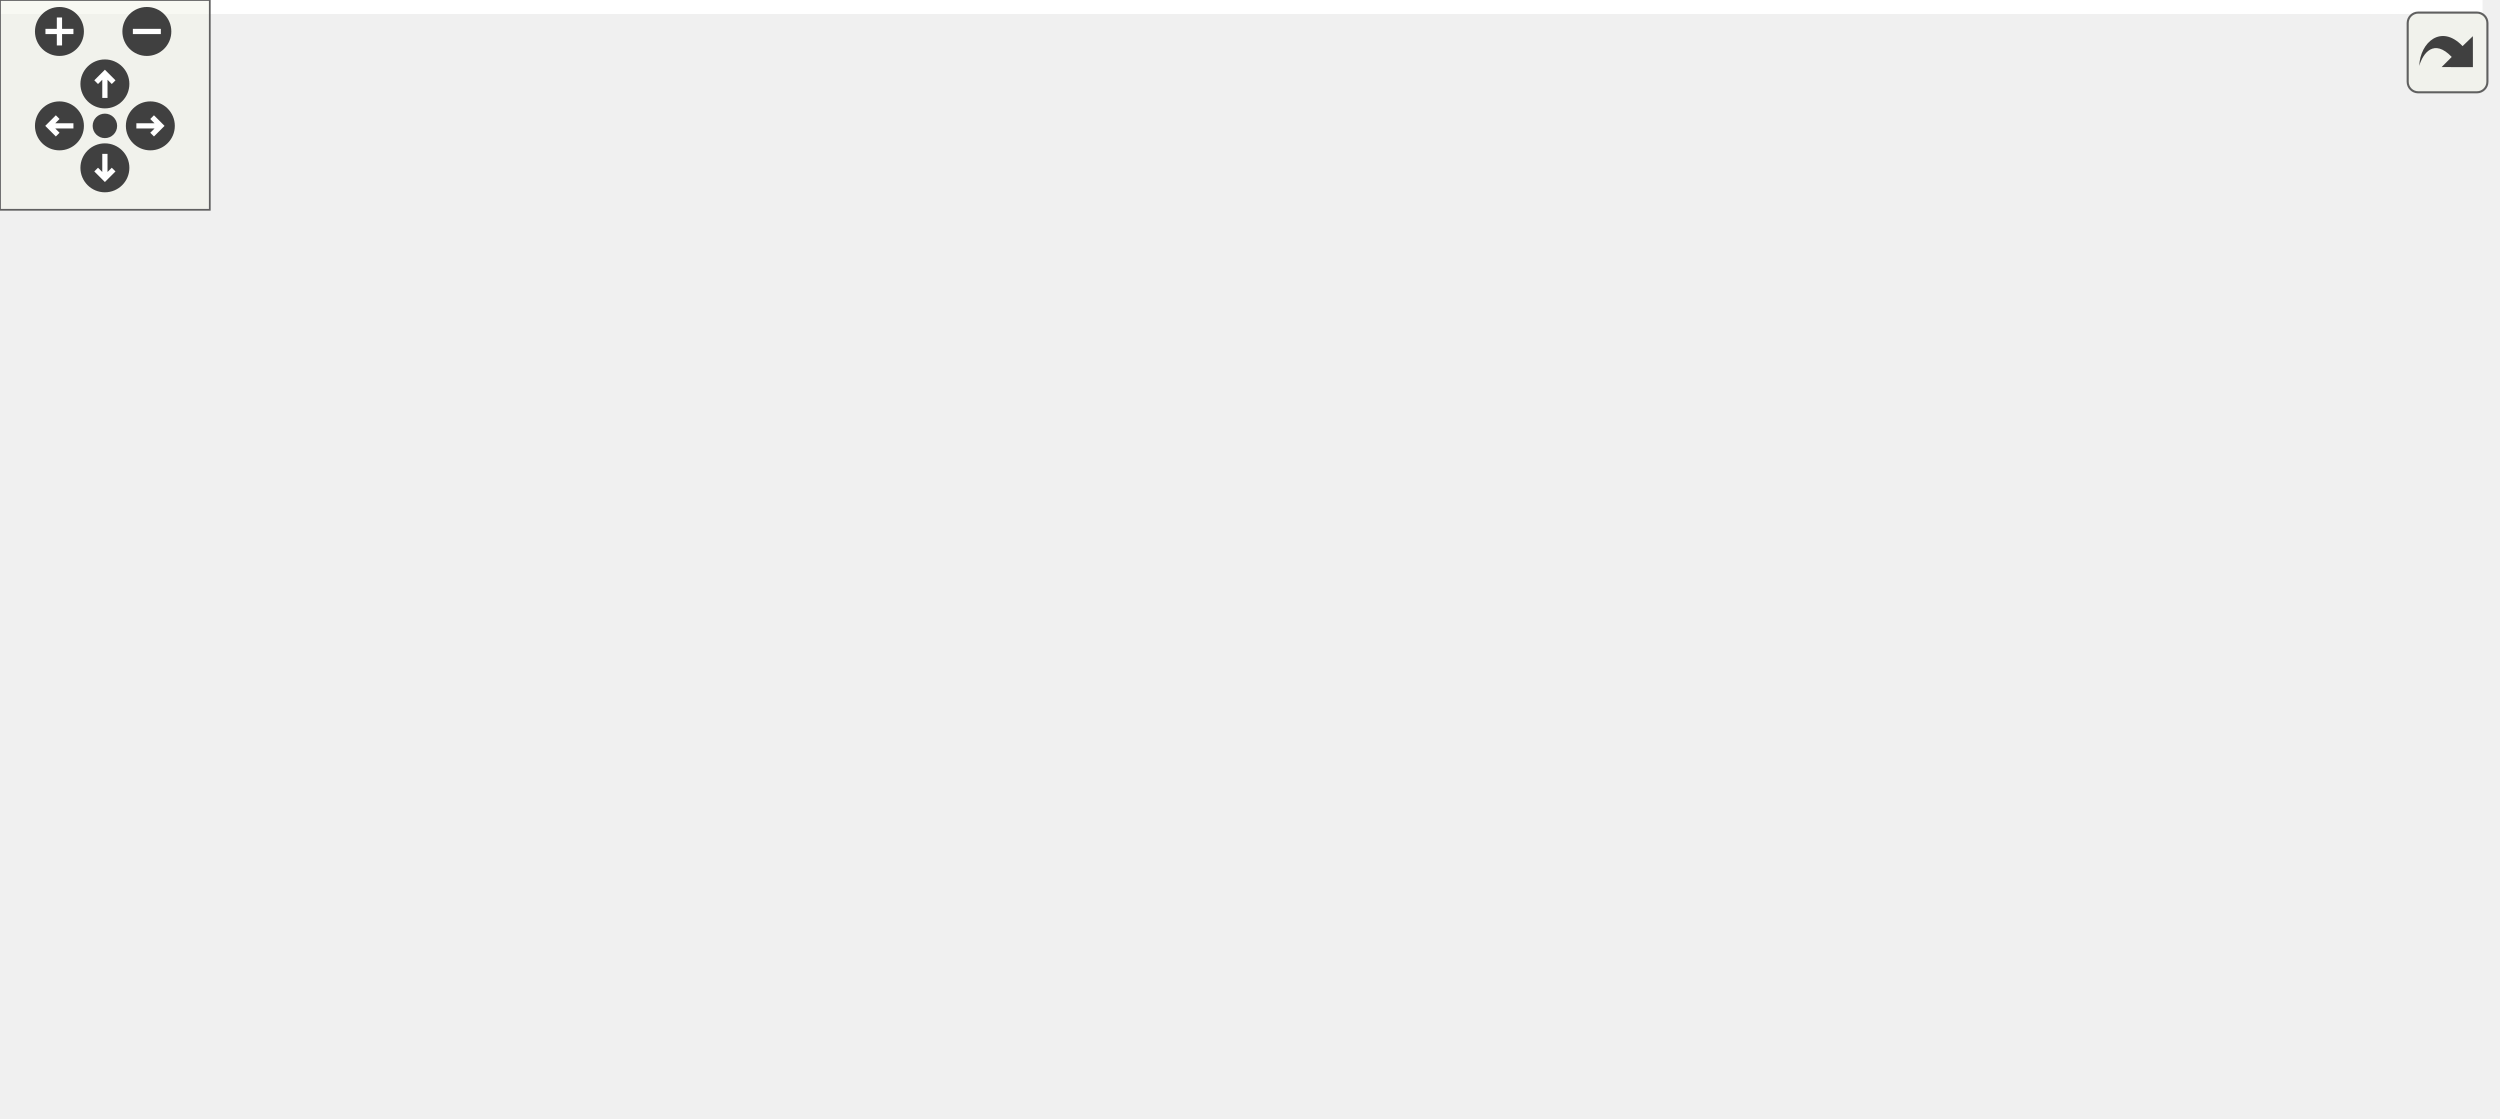
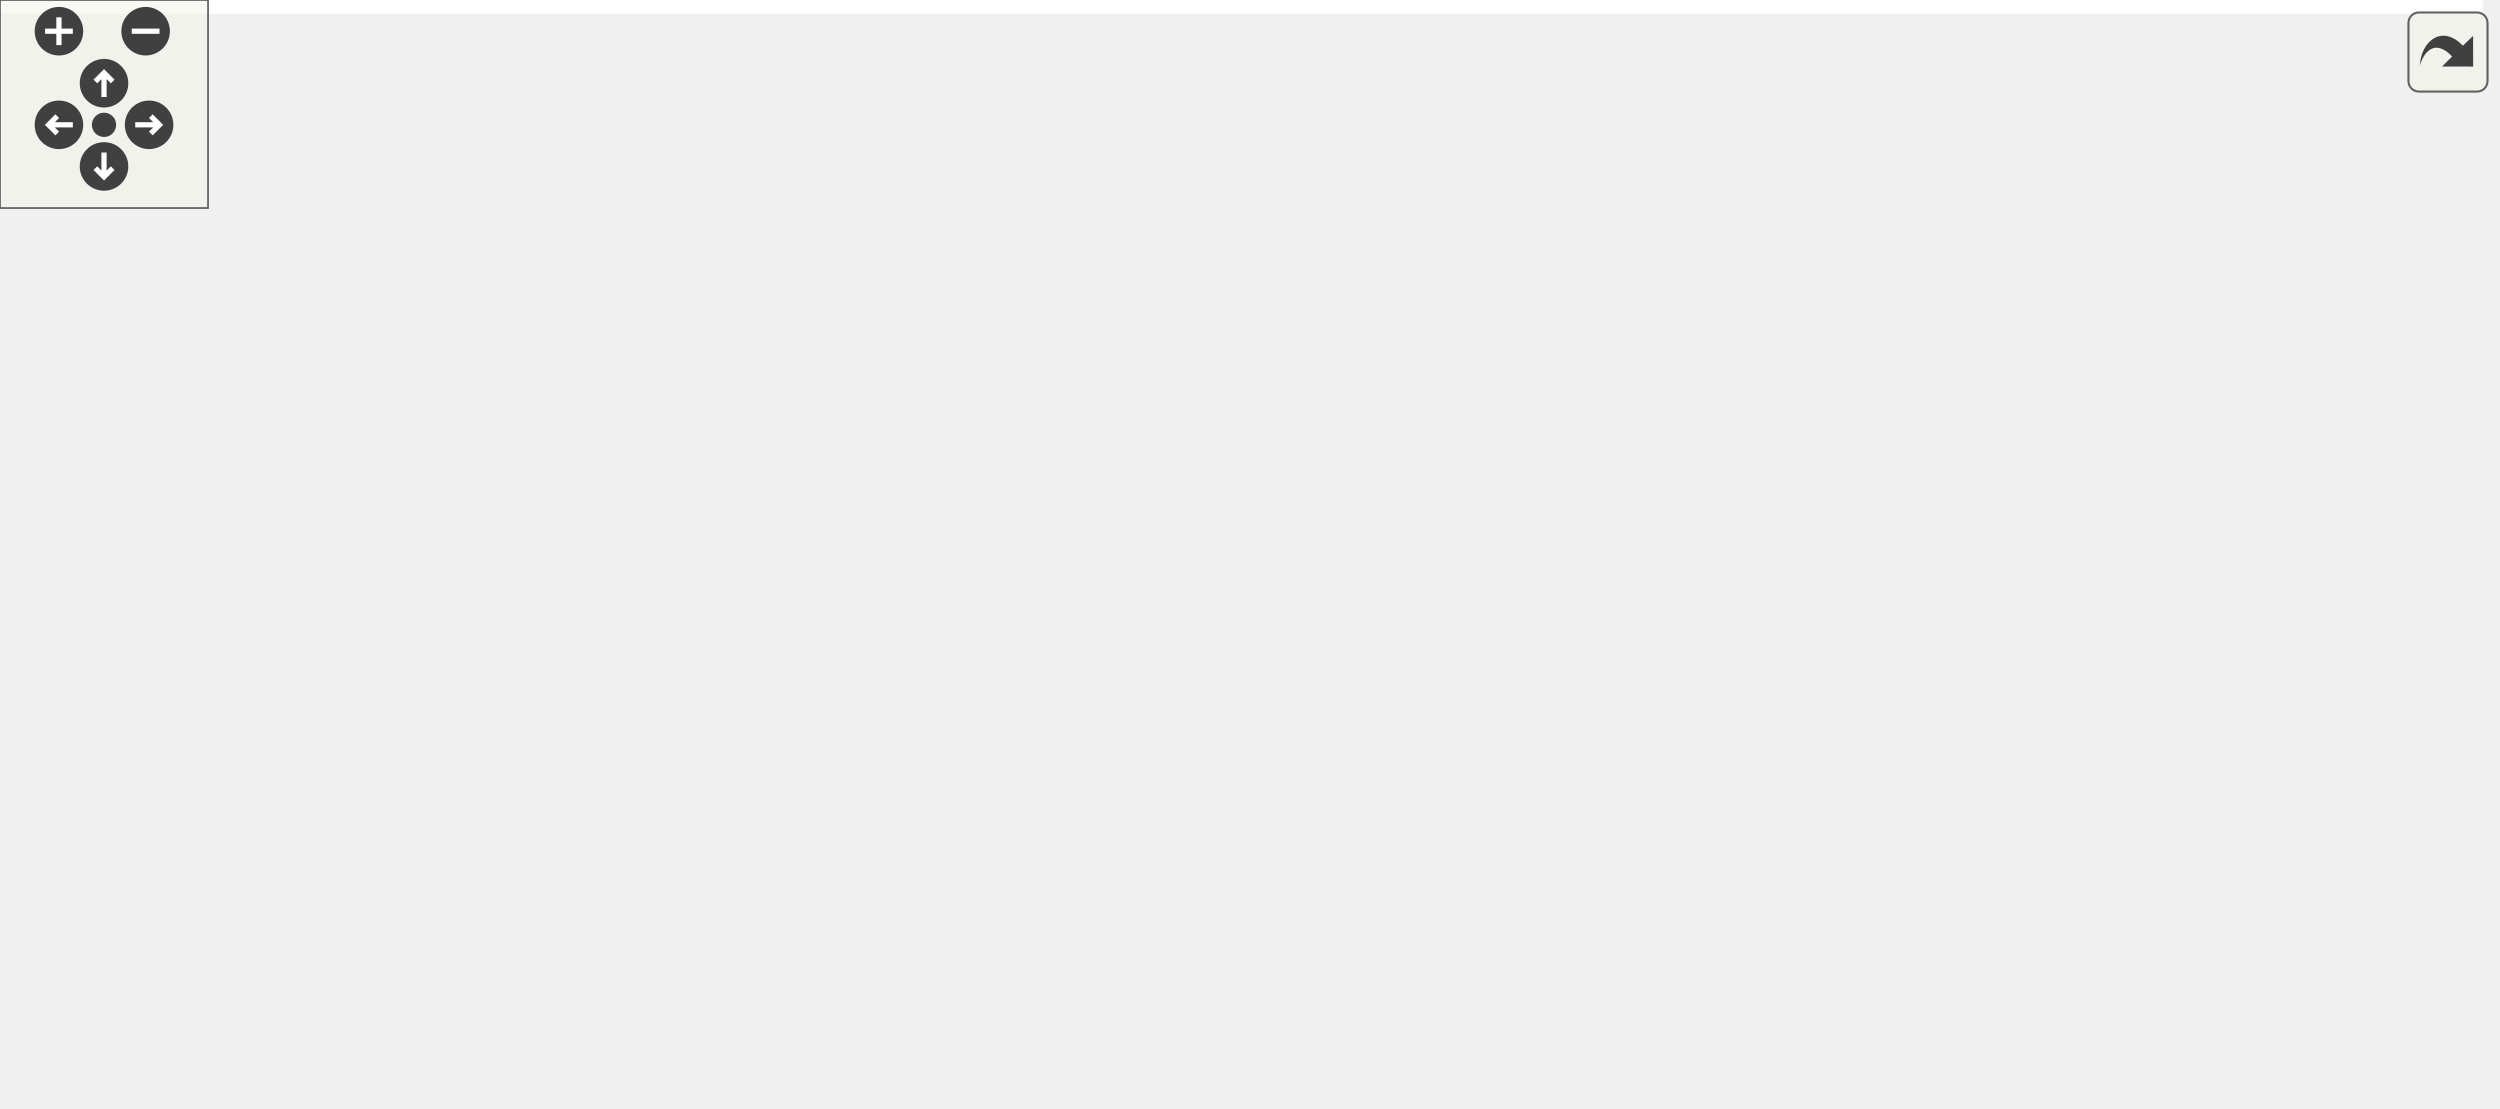
<svg xmlns="http://www.w3.org/2000/svg" xmlns:xlink="http://www.w3.org/1999/xlink" id="main" version="1.1" xml:space="preserve">
  <style type="text/css">
.edge:hover path { stroke: red; }
.edge:hover polygon { stroke: red; fill: red; }
</style>
  <defs>
    <circle id="rim" cx="0" cy="0" r="7" />
    <circle id="rim2" cx="0" cy="0" r="3.5" />
    <g id="zoomPlus">
      <use xlink:href="#rim" fill="#404040">
        <set attributeName="fill" to="#808080" begin="zoomplus.mouseover" end="zoomplus.mouseout" />
      </use>
      <path d="M-4,0h8M0,-4v8" fill="none" stroke="white" stroke-width="1.5" pointer-events="none" />
    </g>
    <g id="zoomMin">
      <use xlink:href="#rim" fill="#404040">
        <set attributeName="fill" to="#808080" begin="zoomminus.mouseover" end="zoomminus.mouseout" />
      </use>
      <path d="M-4,0h8" fill="none" stroke="white" stroke-width="1.5" pointer-events="none" />
    </g>
    <g id="dirArrow">
      <path fill="none" stroke="white" stroke-width="1.5" d="M0,-3.0v7 M-2.5,-0.5L0,-3.0L2.5,-0.5" />
    </g>
    <g id="resetDef">
      <use xlink:href="#rim2" fill="#404040">
        <set attributeName="fill" to="#808080" begin="reset.mouseover" end="reset.mouseout" />
      </use>
    </g>
  </defs>
  <svg id="graph" class="graph">
    <g id="viewport">
-       <polygon fill="white" stroke="transparent" points="-4,4 -4,-259 710,-259 710,4 -4,4" />
+       <polygon fill="white" stroke="transparent" points="-4,4 -4,-259 716,-259 716,4 -4,4" />
      <g id="node1" class="node">
        <g id="a_node1">
          <a xlink:title=" ">
            <polygon fill="#bfbfbf" stroke="black" points="389,-224.5 389,-254.5 505,-254.5 505,-224.5 389,-224.5" />
            <text text-anchor="start" x="397" y="-242.5" font-family="Helvetica,sans-Serif" font-size="10.00">/github/workspace/test</text>
            <text text-anchor="middle" x="447" y="-231.5" font-family="Helvetica,sans-Serif" font-size="10.00">/eigen_h.cpp</text>
          </a>
        </g>
      </g>
      <g id="node2" class="node">
        <g id="a_node2">
-           <a xlink:href="kalman_8hpp.xhtml" target="_top" xlink:title="The Kalman filter-class and library top-level header.">
+           <a xlink:href="kalman_8hpp.xhtml" target="_top" xlink:title="The Kalman filter class and library top-level header.">
            <polygon fill="white" stroke="black" points="287.5,-168.5 287.5,-187.5 394.5,-187.5 394.5,-168.5 287.5,-168.5" />
            <text text-anchor="middle" x="341" y="-175.5" font-family="Helvetica,sans-Serif" font-size="10.00">fcarouge/kalman.hpp</text>
          </a>
        </g>
      </g>
      <g id="edge1" class="edge">
        <path fill="none" stroke="midnightblue" d="M421.88,-224.4C404.73,-214.77 382.14,-202.09 365.19,-192.58" />
        <polygon fill="midnightblue" stroke="midnightblue" points="366.86,-189.5 356.42,-187.66 363.43,-195.6 366.86,-189.5" />
      </g>
      <g id="node16" class="node">
        <g id="a_node16">
          <a xlink:title=" ">
            <polygon fill="white" stroke="#bfbfbf" points="413,-168.5 413,-187.5 481,-187.5 481,-168.5 413,-168.5" />
            <text text-anchor="middle" x="447" y="-175.5" font-family="Helvetica,sans-Serif" font-size="10.00">Eigen/Eigen</text>
          </a>
        </g>
      </g>
      <g id="edge22" class="edge">
        <path fill="none" stroke="midnightblue" d="M447,-224.4C447,-216.47 447,-206.46 447,-197.86" />
        <polygon fill="midnightblue" stroke="midnightblue" points="450.5,-197.66 447,-187.66 443.5,-197.66 450.5,-197.66" />
      </g>
      <g id="node17" class="node">
        <g id="a_node17">
          <a xlink:title=" ">
            <polygon fill="white" stroke="#bfbfbf" points="499.5,-168.5 499.5,-187.5 548.5,-187.5 548.5,-168.5 499.5,-168.5" />
            <text text-anchor="middle" x="524" y="-175.5" font-family="Helvetica,sans-Serif" font-size="10.00">cassert</text>
          </a>
        </g>
      </g>
      <g id="edge23" class="edge">
        <path fill="none" stroke="midnightblue" d="M465.25,-224.4C477.13,-215.22 492.61,-203.26 504.69,-193.92" />
        <polygon fill="midnightblue" stroke="midnightblue" points="507.02,-196.54 512.8,-187.66 502.74,-191 507.02,-196.54" />
      </g>
      <g id="node3" class="node">
        <g id="a_node3">
          <a xlink:href="algorithm_8hpp.xhtml" target="_top" xlink:title="The collection of Kalman algorithms.">
            <polygon fill="white" stroke="black" points="0,-112.5 0,-131.5 74,-131.5 74,-112.5 0,-112.5" />
            <text text-anchor="middle" x="37" y="-119.5" font-family="Helvetica,sans-Serif" font-size="10.00">algorithm.hpp</text>
          </a>
        </g>
      </g>
      <g id="edge2" class="edge">
        <path fill="none" stroke="midnightblue" d="M292.83,-168.44C235.77,-158.31 141.33,-141.53 84.55,-131.45" />
        <polygon fill="midnightblue" stroke="midnightblue" points="84.86,-127.95 74.4,-129.64 83.64,-134.84 84.86,-127.95" />
      </g>
      <g id="node4" class="node">
        <g id="a_node4">
          <a xlink:href="format_8hpp.xhtml" target="_top" xlink:title=" ">
            <polygon fill="white" stroke="black" points="130.5,-112.5 130.5,-131.5 227.5,-131.5 227.5,-112.5 130.5,-112.5" />
            <text text-anchor="middle" x="179" y="-119.5" font-family="Helvetica,sans-Serif" font-size="10.00">internal/format.hpp</text>
          </a>
        </g>
      </g>
      <g id="edge3" class="edge">
        <path fill="none" stroke="midnightblue" d="M315.33,-168.44C288.08,-159.36 244.82,-144.94 214.35,-134.78" />
        <polygon fill="midnightblue" stroke="midnightblue" points="215.14,-131.36 204.55,-131.52 212.93,-138 215.14,-131.36" />
      </g>
      <g id="node6" class="node">
        <g id="a_node6">
          <a xlink:title=" ">
            <polygon fill="white" stroke="#bfbfbf" points="247,-0.5 247,-19.5 303,-19.5 303,-0.5 247,-0.5" />
            <text text-anchor="middle" x="275" y="-7.5" font-family="Helvetica,sans-Serif" font-size="10.00">concepts</text>
          </a>
        </g>
      </g>
      <g id="edge16" class="edge">
        <path fill="none" stroke="midnightblue" d="M319.23,-168.42C304.12,-161.19 285.12,-149.23 276,-132 258.7,-99.31 264.72,-54.36 270.17,-29.47" />
        <polygon fill="midnightblue" stroke="midnightblue" points="273.62,-30.11 272.55,-19.56 266.81,-28.47 273.62,-30.11" />
      </g>
      <g id="node7" class="node">
        <g id="a_node7">
          <a xlink:title=" ">
            <polygon fill="white" stroke="#bfbfbf" points="339,-0.5 339,-19.5 401,-19.5 401,-0.5 339,-0.5" />
            <text text-anchor="middle" x="370" y="-7.5" font-family="Helvetica,sans-Serif" font-size="10.00">type_traits</text>
          </a>
        </g>
      </g>
      <g id="edge19" class="edge">
        <path fill="none" stroke="midnightblue" d="M343.08,-168.41C345.22,-159.38 348.59,-144.74 351,-132 357.84,-95.91 364.1,-53.43 367.45,-29.62" />
        <polygon fill="midnightblue" stroke="midnightblue" points="370.94,-29.93 368.85,-19.54 364,-28.96 370.94,-29.93" />
      </g>
      <g id="node8" class="node">
        <g id="a_node8">
          <a xlink:title=" ">
            <polygon fill="white" stroke="#bfbfbf" points="83.5,-56.5 83.5,-75.5 132.5,-75.5 132.5,-56.5 83.5,-56.5" />
            <text text-anchor="middle" x="108" y="-63.5" font-family="Helvetica,sans-Serif" font-size="10.00">cstddef</text>
          </a>
        </g>
      </g>
      <g id="edge17" class="edge">
        <path fill="none" stroke="midnightblue" d="M287.27,-172.75C229.81,-167.08 143.86,-154.96 121,-132 109.08,-120.03 106.56,-100.42 106.57,-85.87" />
        <polygon fill="midnightblue" stroke="midnightblue" points="110.08,-85.65 107,-75.52 103.09,-85.37 110.08,-85.65" />
      </g>
      <g id="node10" class="node">
        <g id="a_node10">
          <a xlink:href="internal_2kalman_8hpp.xhtml" target="_top" xlink:title=" ">
            <polygon fill="white" stroke="black" points="398.5,-112.5 398.5,-131.5 499.5,-131.5 499.5,-112.5 398.5,-112.5" />
            <text text-anchor="middle" x="449" y="-119.5" font-family="Helvetica,sans-Serif" font-size="10.00">internal/kalman.hpp</text>
          </a>
        </g>
      </g>
      <g id="edge9" class="edge">
        <path fill="none" stroke="midnightblue" d="M358.35,-168.32C375.67,-159.66 402.52,-146.24 422.5,-136.25" />
        <polygon fill="midnightblue" stroke="midnightblue" points="424.31,-139.26 431.69,-131.65 421.18,-133 424.31,-139.26" />
      </g>
      <g id="node11" class="node">
        <g id="a_node11">
          <a xlink:title=" ">
            <polygon fill="white" stroke="#bfbfbf" points="495.5,-56.5 495.5,-75.5 554.5,-75.5 554.5,-56.5 495.5,-56.5" />
            <text text-anchor="middle" x="525" y="-63.5" font-family="Helvetica,sans-Serif" font-size="10.00">functional</text>
          </a>
        </g>
      </g>
      <g id="edge18" class="edge">
        <path fill="none" stroke="midnightblue" d="M394.55,-168.72C437.46,-161.01 493.04,-148.28 509,-132 520.81,-119.95 524.37,-100.66 525.24,-86.22" />
        <polygon fill="midnightblue" stroke="midnightblue" points="528.75,-85.98 525.47,-75.91 521.75,-85.83 528.75,-85.98" />
      </g>
      <g id="node13" class="node">
        <g id="a_node13">
          <a xlink:href="utility_8hpp.xhtml" target="_top" xlink:title="The collection of utilities supporting the library.">
            <polygon fill="white" stroke="black" points="284.5,-112.5 284.5,-131.5 341.5,-131.5 341.5,-112.5 284.5,-112.5" />
            <text text-anchor="middle" x="313" y="-119.5" font-family="Helvetica,sans-Serif" font-size="10.00">utility.hpp</text>
          </a>
        </g>
      </g>
      <g id="edge14" class="edge">
        <path fill="none" stroke="midnightblue" d="M336.38,-168.08C332.54,-160.69 326.98,-149.95 322.24,-140.81" />
        <polygon fill="midnightblue" stroke="midnightblue" points="325.25,-139.02 317.54,-131.75 319.03,-142.24 325.25,-139.02" />
      </g>
      <g id="node14" class="node">
        <g id="a_node14">
          <a xlink:title=" ">
            <polygon fill="white" stroke="#bfbfbf" points="556.5,-112.5 556.5,-131.5 595.5,-131.5 595.5,-112.5 556.5,-112.5" />
            <text text-anchor="middle" x="576" y="-119.5" font-family="Helvetica,sans-Serif" font-size="10.00">utility</text>
          </a>
        </g>
      </g>
      <g id="edge20" class="edge">
        <path fill="none" stroke="midnightblue" d="M381.15,-168.49C421.8,-159.76 486.42,-145.57 542,-132 543.45,-131.65 544.92,-131.28 546.42,-130.9" />
        <polygon fill="midnightblue" stroke="midnightblue" points="547.45,-134.25 556.26,-128.36 545.7,-127.47 547.45,-134.25" />
      </g>
      <g id="node15" class="node">
        <g id="a_node15">
-           <a xlink:href="detail_8hpp.xhtml" target="_top" xlink:title=" ">
-             <polygon fill="white" stroke="black" points="614,-112.5 614,-131.5 706,-131.5 706,-112.5 614,-112.5" />
-             <text text-anchor="middle" x="660" y="-119.5" font-family="Helvetica,sans-Serif" font-size="10.00">internal/detail.hpp</text>
+           <a xlink:title=" ">
+             <polygon fill="white" stroke="#bfbfbf" points="614,-112.5 614,-131.5 712,-131.5 712,-112.5 614,-112.5" />
+             <text text-anchor="middle" x="663" y="-119.5" font-family="Helvetica,sans-Serif" font-size="10.00">internal/kalman.tpp</text>
          </a>
        </g>
      </g>
      <g id="edge21" class="edge">
-         <path fill="none" stroke="midnightblue" d="M391.55,-168.44C449.34,-158.66 543.69,-142.69 603.77,-132.52" />
-         <polygon fill="midnightblue" stroke="midnightblue" points="604.56,-135.94 613.83,-130.82 603.39,-129.03 604.56,-135.94" />
+         <path fill="none" stroke="midnightblue" d="M392.02,-168.44C449.52,-158.8 542.87,-143.15 603.6,-132.96" />
+         <polygon fill="midnightblue" stroke="midnightblue" points="604.52,-136.36 613.8,-131.25 603.36,-129.45 604.52,-136.36" />
      </g>
      <g id="node5" class="node">
        <g id="a_node5">
          <a xlink:href="internal_2utility_8hpp.xhtml" target="_top" xlink:title=" ">
            <polygon fill="white" stroke="black" points="284.5,-56.5 284.5,-75.5 341.5,-75.5 341.5,-56.5 284.5,-56.5" />
            <text text-anchor="middle" x="313" y="-63.5" font-family="Helvetica,sans-Serif" font-size="10.00">utility.hpp</text>
          </a>
        </g>
      </g>
      <g id="edge4" class="edge">
        <path fill="none" stroke="midnightblue" d="M200.23,-112.44C222.38,-103.52 257.32,-89.44 282.44,-79.32" />
        <polygon fill="midnightblue" stroke="midnightblue" points="283.9,-82.5 291.87,-75.52 281.28,-76.01 283.9,-82.5" />
      </g>
      <g id="edge7" class="edge">
        <path fill="none" stroke="midnightblue" d="M167.59,-112.32C156.89,-104.18 140.66,-91.84 127.84,-82.09" />
        <polygon fill="midnightblue" stroke="midnightblue" points="129.69,-79.1 119.61,-75.83 125.46,-84.67 129.69,-79.1" />
      </g>
      <g id="node9" class="node">
        <g id="a_node9">
          <a xlink:title=" ">
            <polygon fill="white" stroke="#bfbfbf" points="157,-56.5 157,-75.5 201,-75.5 201,-56.5 157,-56.5" />
            <text text-anchor="middle" x="179" y="-63.5" font-family="Helvetica,sans-Serif" font-size="10.00">format</text>
          </a>
        </g>
      </g>
      <g id="edge8" class="edge">
        <path fill="none" stroke="midnightblue" d="M179,-112.08C179,-105.01 179,-94.86 179,-85.99" />
        <polygon fill="midnightblue" stroke="midnightblue" points="182.5,-85.75 179,-75.75 175.5,-85.75 182.5,-85.75" />
      </g>
      <g id="edge5" class="edge">
        <path fill="none" stroke="midnightblue" d="M306.73,-56.08C301.36,-48.46 293.48,-37.26 286.92,-27.94" />
        <polygon fill="midnightblue" stroke="midnightblue" points="289.78,-25.91 281.16,-19.75 284.05,-29.94 289.78,-25.91" />
      </g>
      <g id="edge6" class="edge">
        <path fill="none" stroke="midnightblue" d="M322.16,-56.32C330.5,-48.42 343.03,-36.55 353.18,-26.94" />
        <polygon fill="midnightblue" stroke="midnightblue" points="355.82,-29.25 360.68,-19.83 351.01,-24.17 355.82,-29.25" />
      </g>
      <g id="edge10" class="edge">
        <path fill="none" stroke="midnightblue" d="M427.45,-112.44C404.97,-103.52 369.51,-89.44 344.02,-79.32" />
        <polygon fill="midnightblue" stroke="midnightblue" points="345.03,-75.95 334.45,-75.52 342.45,-82.46 345.03,-75.95" />
      </g>
      <g id="edge13" class="edge">
        <path fill="none" stroke="midnightblue" d="M442.8,-112.37C429.76,-94.22 399.3,-51.8 382.2,-27.99" />
        <polygon fill="midnightblue" stroke="midnightblue" points="384.85,-25.67 376.17,-19.59 379.16,-29.76 384.85,-25.67" />
      </g>
      <g id="edge11" class="edge">
        <path fill="none" stroke="midnightblue" d="M461.21,-112.32C472.78,-104.11 490.38,-91.6 504.16,-81.81" />
        <polygon fill="midnightblue" stroke="midnightblue" points="506.44,-84.48 512.57,-75.83 502.39,-78.77 506.44,-84.48" />
      </g>
      <g id="node12" class="node">
        <g id="a_node12">
          <a xlink:title=" ">
            <polygon fill="white" stroke="#bfbfbf" points="436,-56.5 436,-75.5 474,-75.5 474,-56.5 436,-56.5" />
            <text text-anchor="middle" x="455" y="-63.5" font-family="Helvetica,sans-Serif" font-size="10.00">tuple</text>
          </a>
        </g>
      </g>
      <g id="edge12" class="edge">
        <path fill="none" stroke="midnightblue" d="M449.99,-112.08C450.79,-104.93 451.93,-94.64 452.92,-85.69" />
        <polygon fill="midnightblue" stroke="midnightblue" points="456.4,-86.08 454.03,-75.75 449.44,-85.3 456.4,-86.08" />
      </g>
      <g id="edge15" class="edge">
        <path fill="none" stroke="midnightblue" d="M313,-112.08C313,-105.01 313,-94.86 313,-85.99" />
        <polygon fill="midnightblue" stroke="midnightblue" points="316.5,-85.75 313,-75.75 309.5,-85.75 316.5,-85.75" />
      </g>
    </g>
  </svg>
  <g id="navigator" transform="translate(0 0)" fill="#404254">
    <rect fill="#f2f5e9" fill-opacity="0.5" stroke="#606060" stroke-width=".5" x="0" y="0" width="60" height="60" />
    <use id="zoomplus" xlink:href="#zoomPlus" x="17" y="9" />
    <use id="zoomminus" xlink:href="#zoomMin" x="42" y="9" />
    <use id="reset" xlink:href="#resetDef" x="30" y="36" />
    <g id="arrowUp" xlink:href="#dirArrow" transform="translate(30 24)">
      <use xlink:href="#rim" fill="#404040">
        <set attributeName="fill" to="#808080" begin="arrowUp.mouseover" end="arrowUp.mouseout" />
      </use>
      <path fill="none" stroke="white" stroke-width="1.5" d="M0,-3.0v7 M-2.5,-0.5L0,-3.0L2.5,-0.5" />
    </g>
    <g id="arrowRight" xlink:href="#dirArrow" transform="rotate(90) translate(36 -43)">
      <use xlink:href="#rim" fill="#404040">
        <set attributeName="fill" to="#808080" begin="arrowRight.mouseover" end="arrowRight.mouseout" />
      </use>
      <path fill="none" stroke="white" stroke-width="1.5" d="M0,-3.0v7 M-2.5,-0.5L0,-3.0L2.5,-0.5" />
    </g>
    <g id="arrowDown" xlink:href="#dirArrow" transform="rotate(180) translate(-30 -48)">
      <use xlink:href="#rim" fill="#404040">
        <set attributeName="fill" to="#808080" begin="arrowDown.mouseover" end="arrowDown.mouseout" />
      </use>
      <path fill="none" stroke="white" stroke-width="1.5" d="M0,-3.0v7 M-2.5,-0.5L0,-3.0L2.5,-0.5" />
    </g>
    <g id="arrowLeft" xlink:href="#dirArrow" transform="rotate(270) translate(-36 17)">
      <use xlink:href="#rim" fill="#404040">
        <set attributeName="fill" to="#808080" begin="arrowLeft.mouseover" end="arrowLeft.mouseout" />
      </use>
      <path fill="none" stroke="white" stroke-width="1.5" d="M0,-3.0v7 M-2.5,-0.5L0,-3.0L2.5,-0.5" />
    </g>
  </g>
  <svg viewBox="0 0 15 15" width="100%" height="30px" preserveAspectRatio="xMaxYMin meet">
    <g id="arrow_out" transform="scale(0.3 0.3)">
      <a xlink:href="eigen__h_8cpp__incl_org.svg" target="_base">
        <rect id="button" ry="5" rx="5" y="6" x="6" height="38" width="38" fill="#f2f5e9" fill-opacity="0.5" stroke="#606060" stroke-width="1.0" />
        <path id="arrow" d="M 11.5,31.437 C 11.94,20.098 22.043,11.323 32.159,21.979 L 37.069,17.246 C 37.069,17.246 37.088,32 37.088,32 L 22.16,31.978 C 22.16,31.978 26.998,27.14 26.998,27.14 C 18.529,18.264 13.292,25.23 11.5,31.437 z" style="fill:#404040;" />
      </a>
    </g>
  </svg>
</svg>
